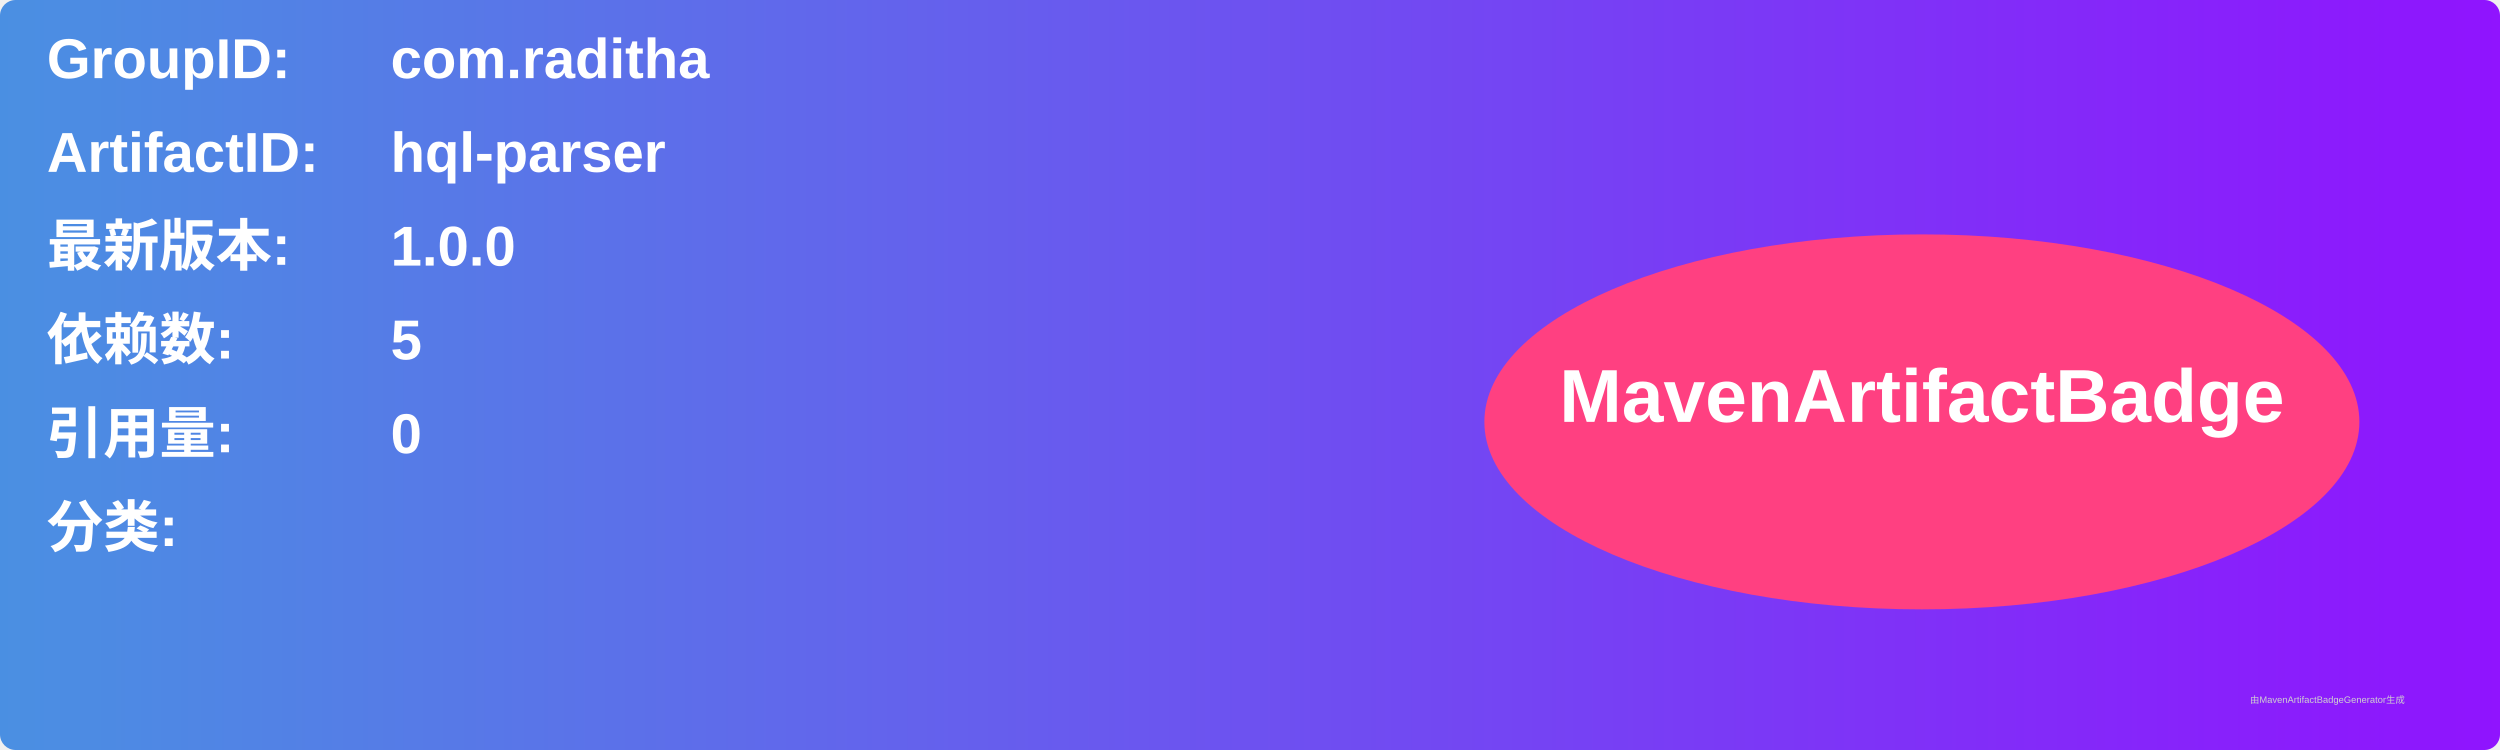
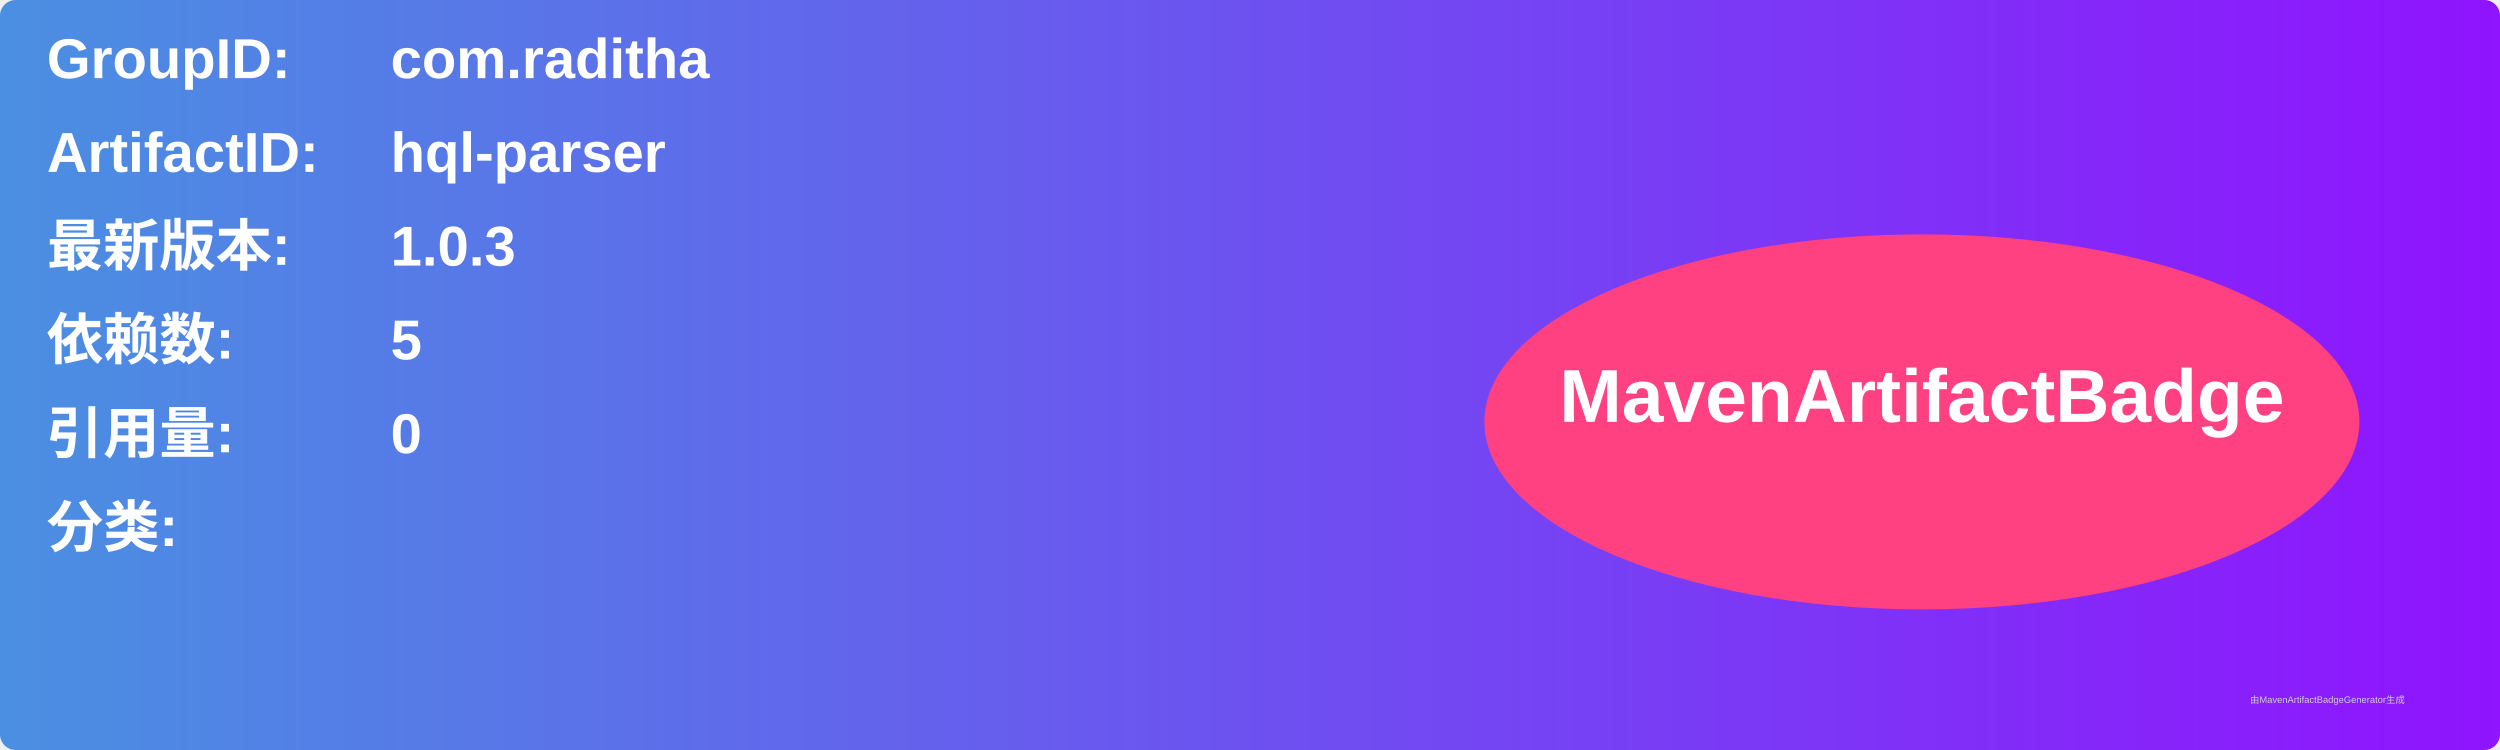
<svg xmlns="http://www.w3.org/2000/svg" width="800" height="240" viewBox="0 0 800 240">
  <linearGradient id="grad" x1="0%" y1="0%" x2="100%" y2="0%">
    <stop offset="0%" stop-color="#4a90e2" />
    <stop offset="100%" stop-color="#9013fe" />
  </linearGradient>
  <rect width="100%" height="100%" rx="5" ry="5" fill="url(#grad)" />
  <g transform="translate(15, 15)">
    <text x="0" y="10" font-family="Arial" font-size="18" fill="white" font-weight="bold" width="260">GroupID:</text>
    <text x="110" y="10" font-family="Arial" font-size="18" fill="white" font-weight="bold" width="460">com.raditha</text>
    <text x="0" y="40" font-family="Arial" font-size="18" fill="white" font-weight="bold" width="260">ArtifactID:</text>
    <text x="110" y="40" font-family="Arial" font-size="18" fill="white" font-weight="bold" width="460">hql-parser</text>
    <text x="0" y="70" font-family="Arial" font-size="18" fill="white" font-weight="bold">最新版本:</text>
    <text x="110" y="70" font-family="Arial" font-size="18" fill="white" font-weight="bold">
-       <tspan font-weight="bold">1.0.0</tspan>
+       <tspan font-weight="bold">1.0.3</tspan>
    </text>
    <text x="0" y="100" font-family="Arial" font-size="18" fill="white" font-weight="bold">依赖数: </text>
    <text x="110" y="100" font-family="Arial" font-size="18" fill="white">
      <tspan font-weight="bold">5</tspan>
    </text>
    <text x="0" y="130" font-family="Arial" font-size="18" fill="white" font-weight="bold">引用量: </text>
    <text x="110" y="130" font-family="Arial" font-size="18" fill="white">
      <tspan font-weight="bold">0</tspan>
    </text>
    <text x="0" y="160" font-family="Arial" font-size="18" fill="white" font-weight="bold">分类:</text>
    <text x="10" y="190" font-family="Arial" font-size="10" fill="white">
      <tspan font-weight="bold" />
    </text>
    <ellipse cx="600" cy="120" rx="140" ry="60" fill="#ff4081" />
    <text x="600" y="120" text-anchor="middle" font-family="Arial" font-size="24" fill="white" font-weight="bold">MavenArtifactBadge</text>
  </g>
  <text x="720" y="225" font-family="Arial" font-size="3" fill="#d0d0d0">由MavenArtifactBadgeGenerator生成</text>
</svg>
